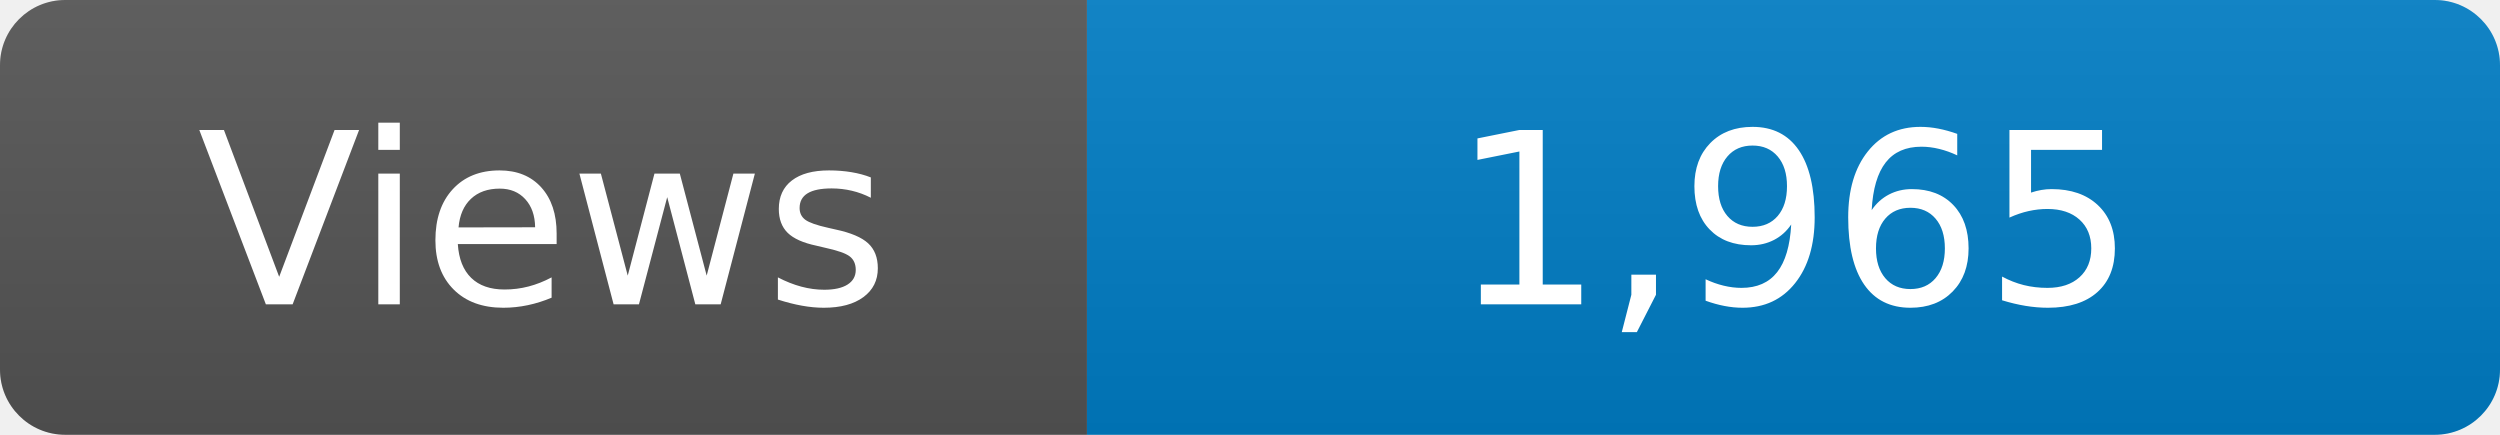
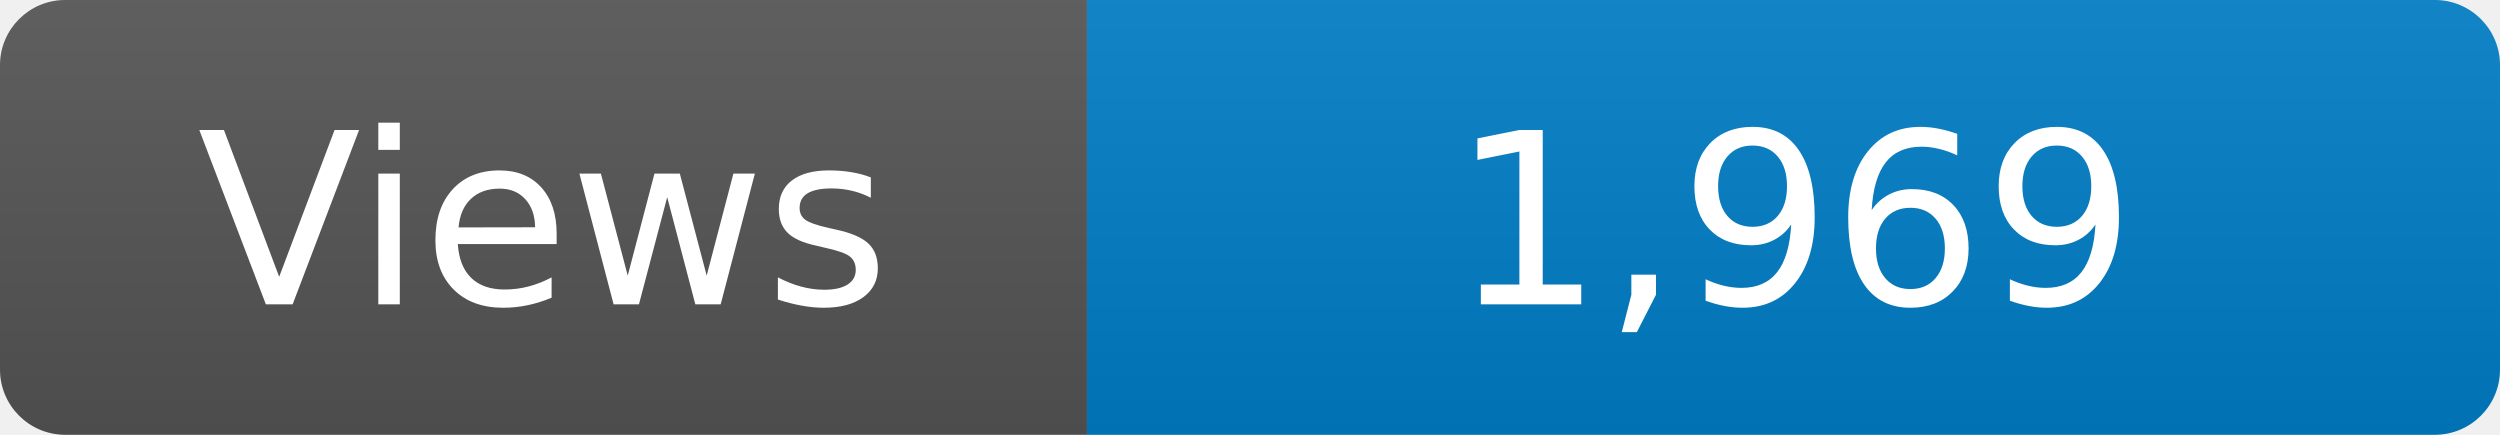
<svg xmlns="http://www.w3.org/2000/svg" width="115" height="20" role="img" aria-label="Maintained?: yes">
  <linearGradient id="s" x2="0" y2="100%">
    <stop offset="0" stop-color="#bbb" stop-opacity=".1" />
    <stop offset="1" stop-opacity=".1" />
  </linearGradient>
  <clipPath id="r">
    <rect width="115" height="20" rx="3" fill="#fff" />
  </clipPath>
  <g clip-path="url(#r)">
    <rect width="50" height="20" fill="#555" />
    <rect x="50" width="160" height="20" fill="#007ec6" />
    <rect width="115" height="20" fill="url(#s)" />
  </g>
  <g fill="#fff" text-anchor="middle" font-family="Verdana,Geneva,DejaVu Sans,sans-serif" font-size="110">
    <text x="250" y="140" transform="scale(.1)" fill="#fff">Views</text>
-     <text x="825" y="140" transform="scale(.1)" fill="#fff">1,965</text>
+     <text x="825" y="140" transform="scale(.1)" fill="#fff">1,969</text>
  </g>
</svg>
